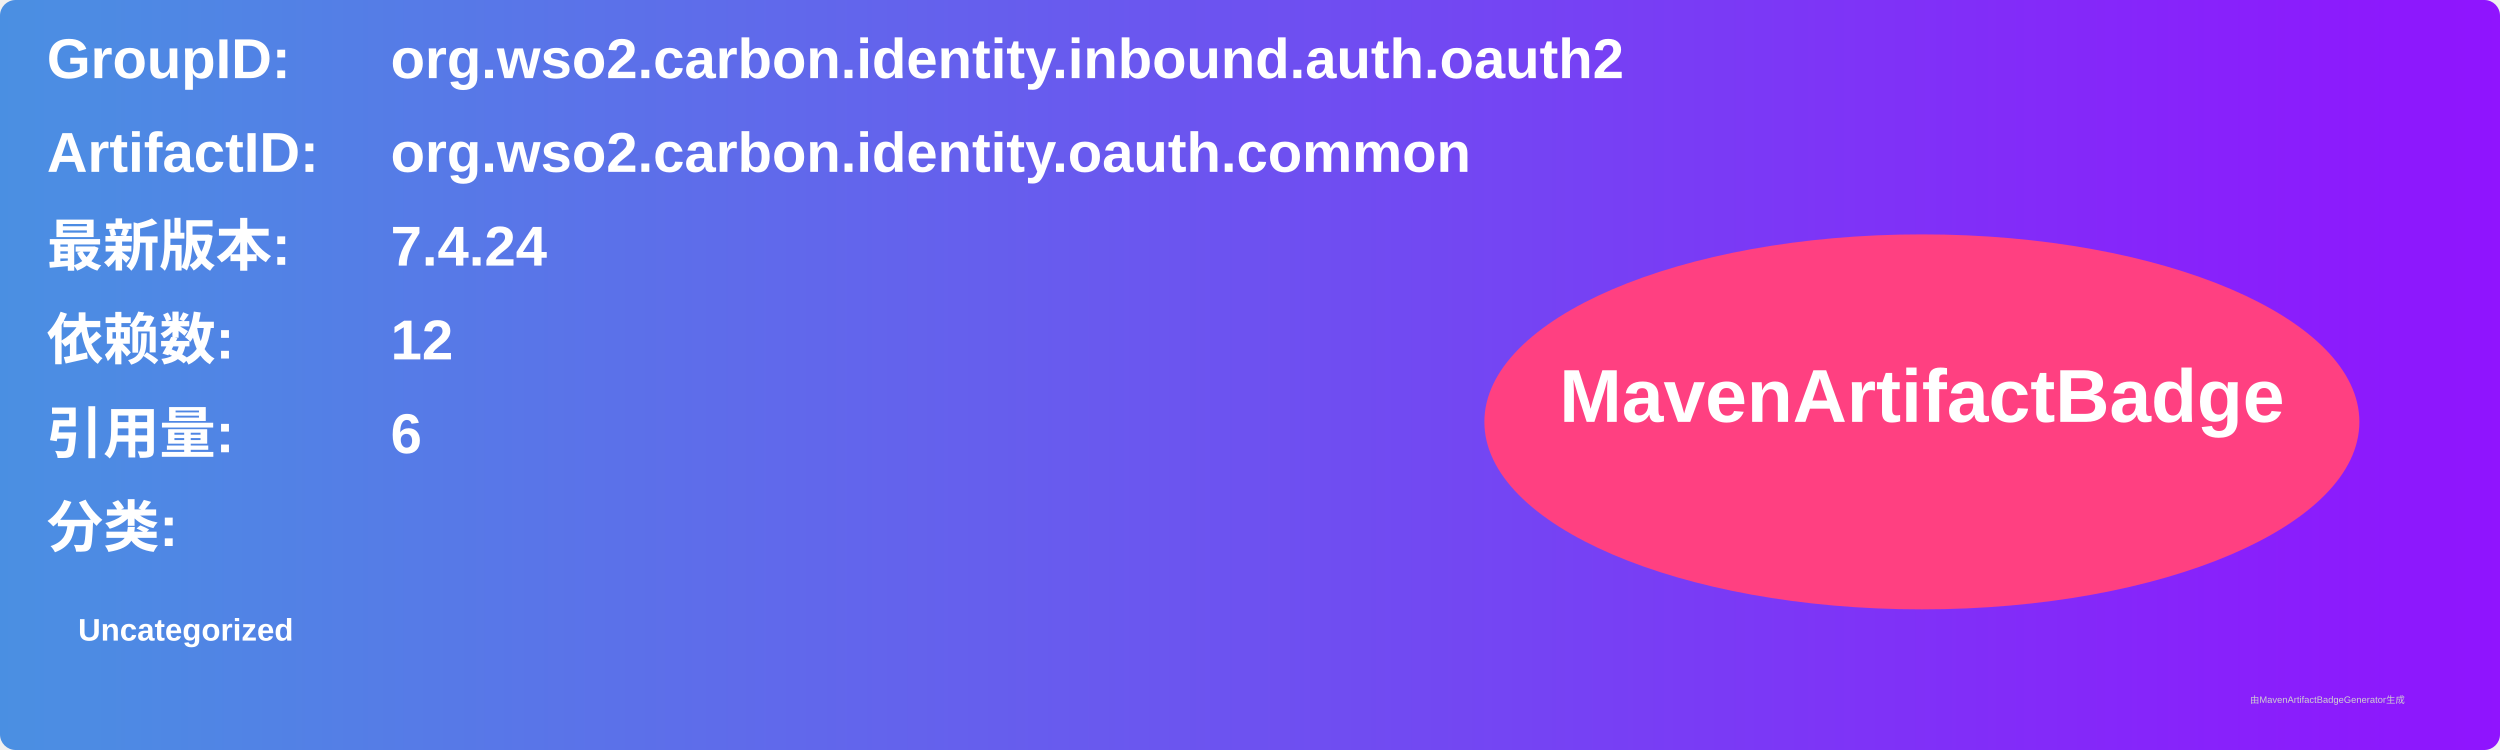
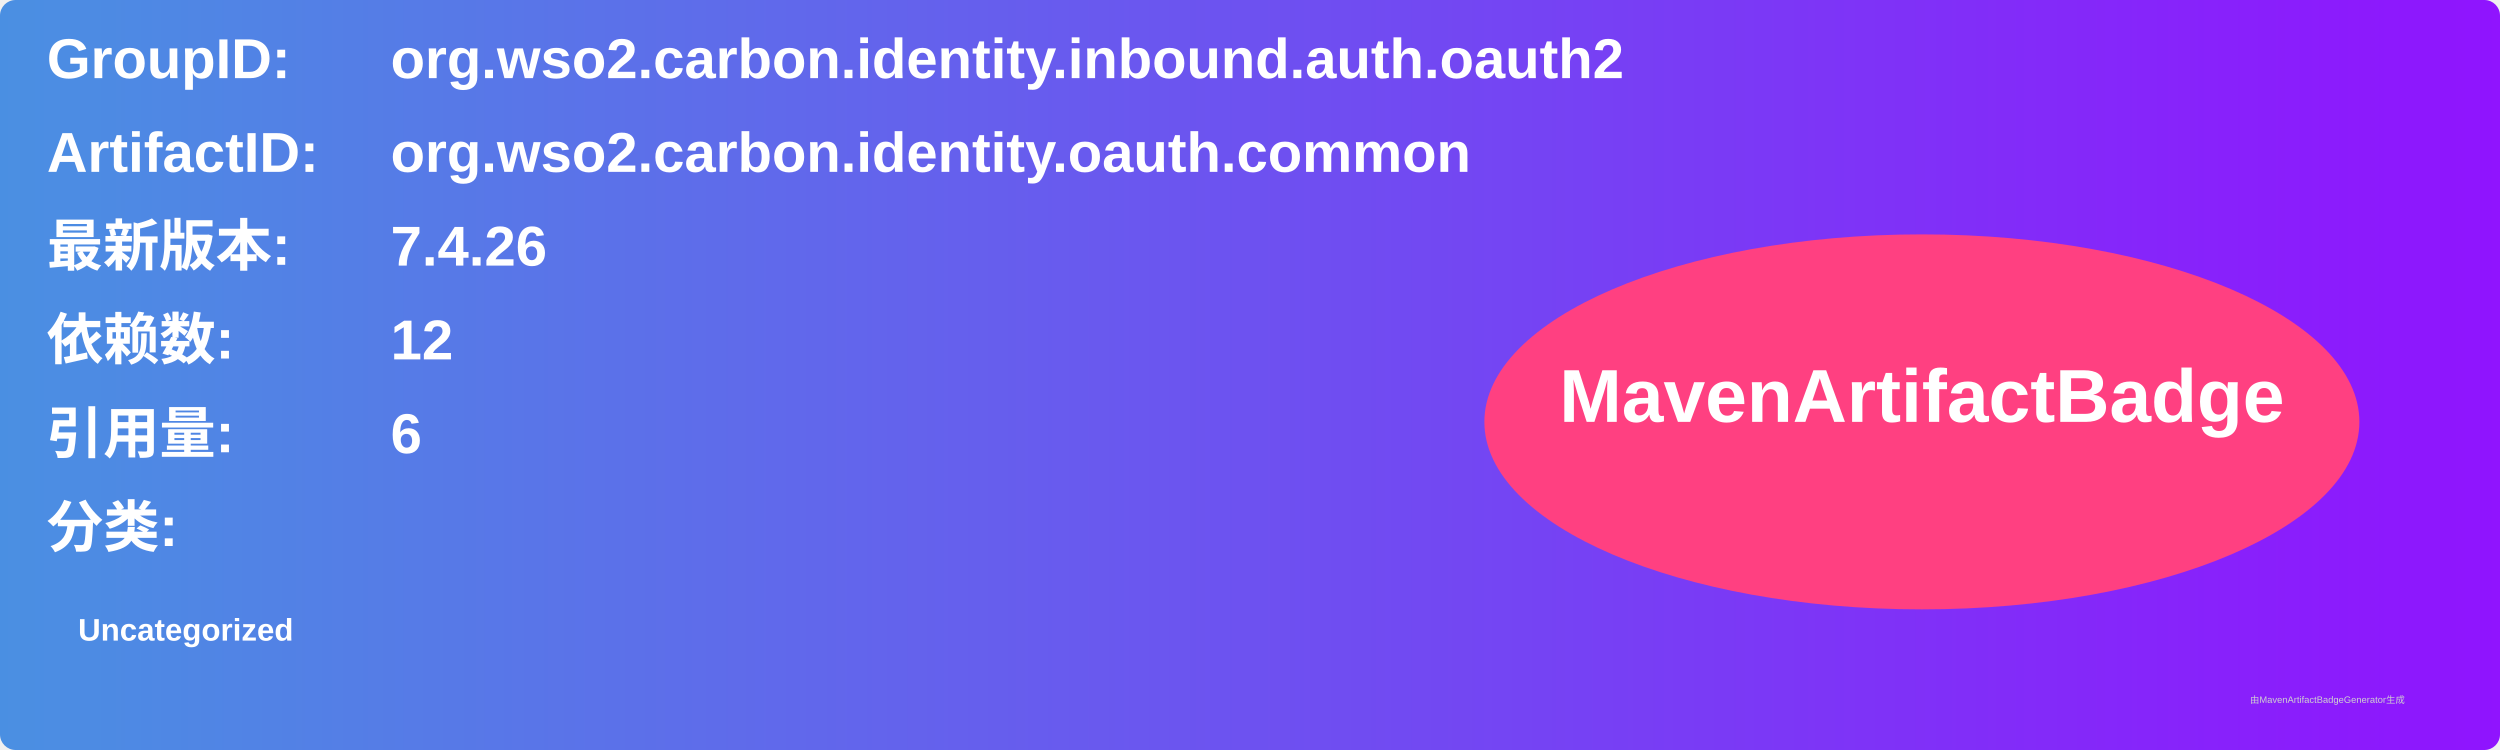
<svg xmlns="http://www.w3.org/2000/svg" width="800" height="240" viewBox="0 0 800 240">
  <linearGradient id="grad" x1="0%" y1="0%" x2="100%" y2="0%">
    <stop offset="0%" stop-color="#4a90e2" />
    <stop offset="100%" stop-color="#9013fe" />
  </linearGradient>
  <rect width="100%" height="100%" rx="5" ry="5" fill="url(#grad)" />
  <g transform="translate(15, 15)">
    <text x="0" y="10" font-family="Arial" font-size="18" fill="white" font-weight="bold" width="260">GroupID:</text>
    <text x="110" y="10" font-family="Arial" font-size="18" fill="white" font-weight="bold" width="460">org.wso2.carbon.identity.inbound.auth.oauth2</text>
    <text x="0" y="40" font-family="Arial" font-size="18" fill="white" font-weight="bold" width="260">ArtifactID:</text>
    <text x="110" y="40" font-family="Arial" font-size="18" fill="white" font-weight="bold" width="460">org.wso2.carbon.identity.oauth.common</text>
    <text x="0" y="70" font-family="Arial" font-size="18" fill="white" font-weight="bold">最新版本:</text>
    <text x="110" y="70" font-family="Arial" font-size="18" fill="white" font-weight="bold">
-       <tspan font-weight="bold">7.4.24</tspan>
+       <tspan font-weight="bold">7.4.26</tspan>
    </text>
    <text x="0" y="100" font-family="Arial" font-size="18" fill="white" font-weight="bold">依赖数: </text>
    <text x="110" y="100" font-family="Arial" font-size="18" fill="white">
      <tspan font-weight="bold">12</tspan>
    </text>
    <text x="0" y="130" font-family="Arial" font-size="18" fill="white" font-weight="bold">引用量: </text>
    <text x="110" y="130" font-family="Arial" font-size="18" fill="white">
      <tspan font-weight="bold">6</tspan>
    </text>
    <text x="0" y="160" font-family="Arial" font-size="18" fill="white" font-weight="bold">分类:</text>
    <text x="10" y="190" font-family="Arial" font-size="10" fill="white">
      <tspan font-weight="bold">Uncategorized</tspan>
    </text>
    <ellipse cx="600" cy="120" rx="140" ry="60" fill="#ff4081" />
    <text x="600" y="120" text-anchor="middle" font-family="Arial" font-size="24" fill="white" font-weight="bold">MavenArtifactBadge</text>
  </g>
  <text x="720" y="225" font-family="Arial" font-size="3" fill="#d0d0d0">由MavenArtifactBadgeGenerator生成</text>
</svg>
